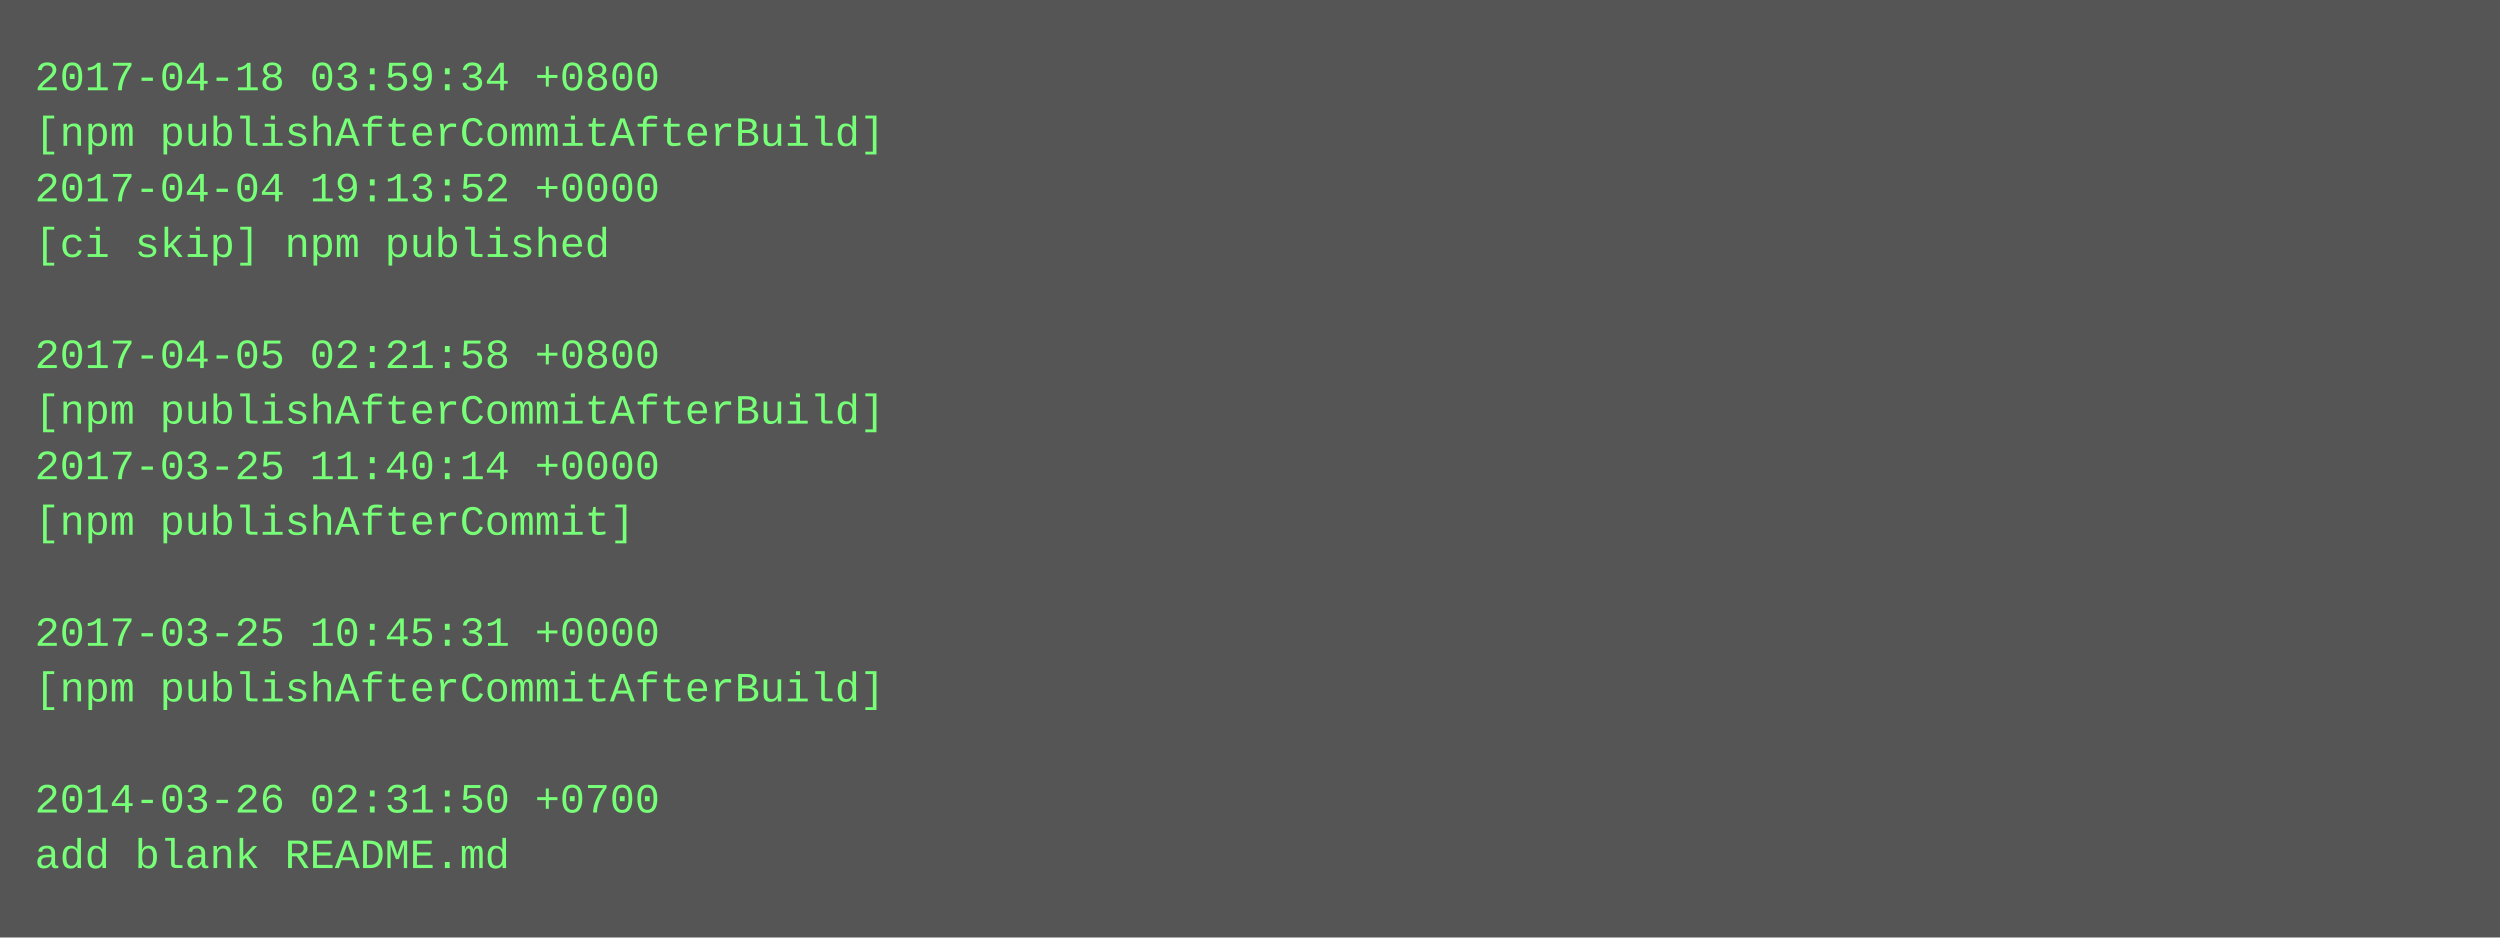
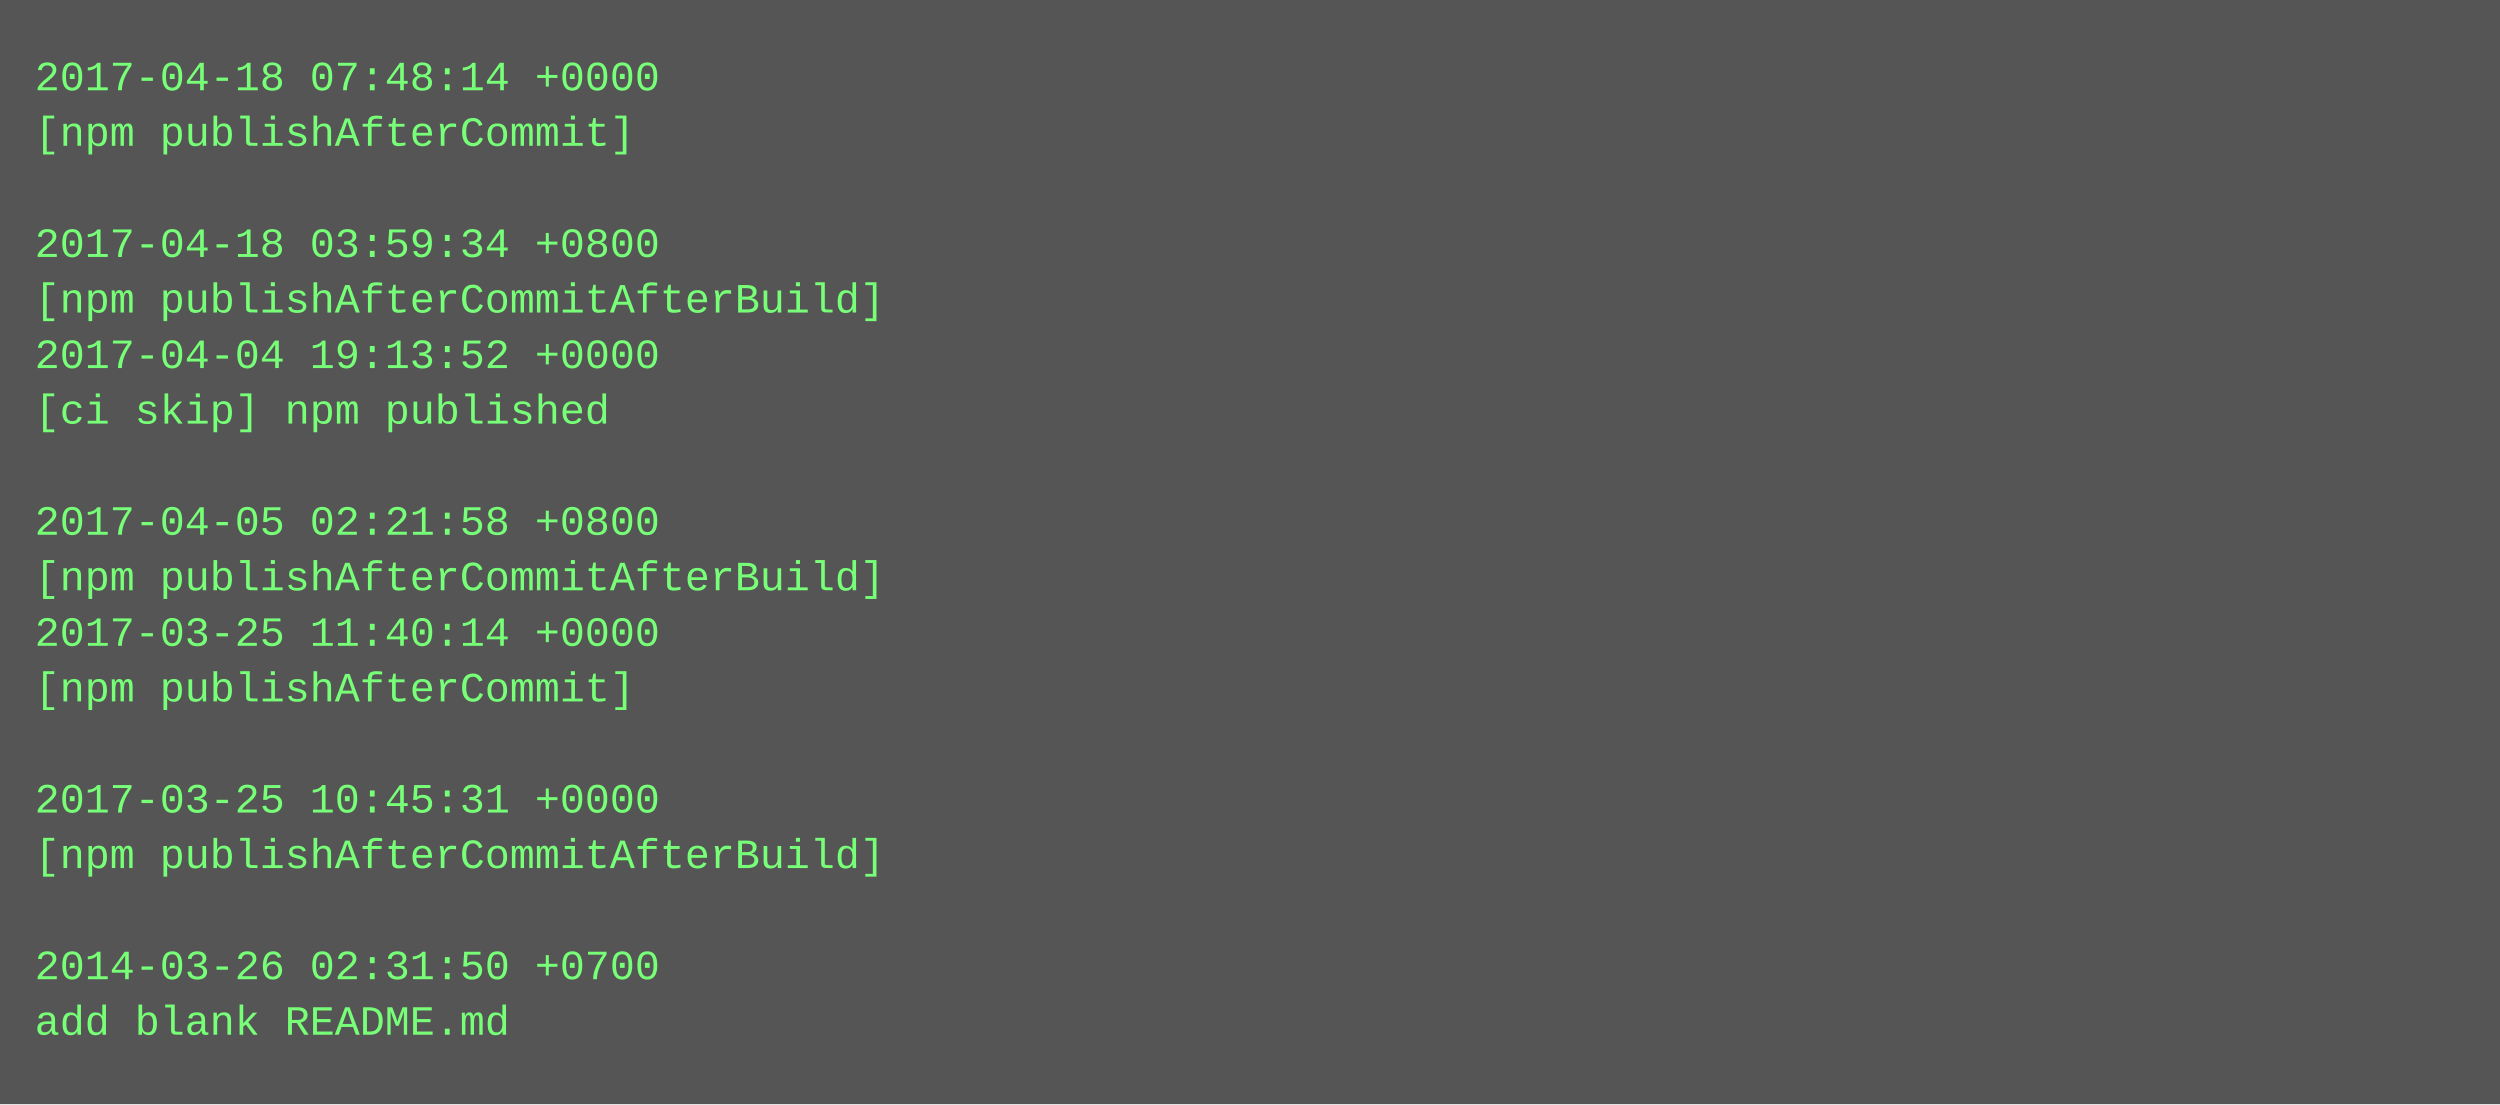
- <svg xmlns="http://www.w3.org/2000/svg" height="270" width="720">
-   <rect height="270" fill="#555" width="720" />
+ <svg xmlns="http://www.w3.org/2000/svg" height="318" width="720">
+   <rect height="318" fill="#555" width="720" />
  <text fill="#7f7" font-family="Courier New" font-size="12" xml:space="preserve">
-     <tspan x="10" y="26">2017-04-18 03:59:34 +0800</tspan>
-     <tspan x="10" y="42">[npm publishAfterCommitAfterBuild]</tspan>
-     <tspan x="10" y="58">2017-04-04 19:13:52 +0000</tspan>
-     <tspan x="10" y="74">[ci skip] npm published</tspan>
-     <tspan x="10" y="90" />
-     <tspan x="10" y="106">2017-04-05 02:21:58 +0800</tspan>
-     <tspan x="10" y="122">[npm publishAfterCommitAfterBuild]</tspan>
-     <tspan x="10" y="138">2017-03-25 11:40:14 +0000</tspan>
-     <tspan x="10" y="154">[npm publishAfterCommit]</tspan>
-     <tspan x="10" y="170" />
-     <tspan x="10" y="186">2017-03-25 10:45:31 +0000</tspan>
-     <tspan x="10" y="202">[npm publishAfterCommitAfterBuild]</tspan>
+     <tspan x="10" y="26">2017-04-18 07:48:14 +0000</tspan>
+     <tspan x="10" y="42">[npm publishAfterCommit]</tspan>
+     <tspan x="10" y="58" />
+     <tspan x="10" y="74">2017-04-18 03:59:34 +0800</tspan>
+     <tspan x="10" y="90">[npm publishAfterCommitAfterBuild]</tspan>
+     <tspan x="10" y="106">2017-04-04 19:13:52 +0000</tspan>
+     <tspan x="10" y="122">[ci skip] npm published</tspan>
+     <tspan x="10" y="138" />
+     <tspan x="10" y="154">2017-04-05 02:21:58 +0800</tspan>
+     <tspan x="10" y="170">[npm publishAfterCommitAfterBuild]</tspan>
+     <tspan x="10" y="186">2017-03-25 11:40:14 +0000</tspan>
+     <tspan x="10" y="202">[npm publishAfterCommit]</tspan>
    <tspan x="10" y="218" />
-     <tspan x="10" y="234">2014-03-26 02:31:50 +0700</tspan>
-     <tspan x="10" y="250">add blank README.md</tspan>
+     <tspan x="10" y="234">2017-03-25 10:45:31 +0000</tspan>
+     <tspan x="10" y="250">[npm publishAfterCommitAfterBuild]</tspan>
+     <tspan x="10" y="266" />
+     <tspan x="10" y="282">2014-03-26 02:31:50 +0700</tspan>
+     <tspan x="10" y="298">add blank README.md</tspan>
  </text>
</svg>
